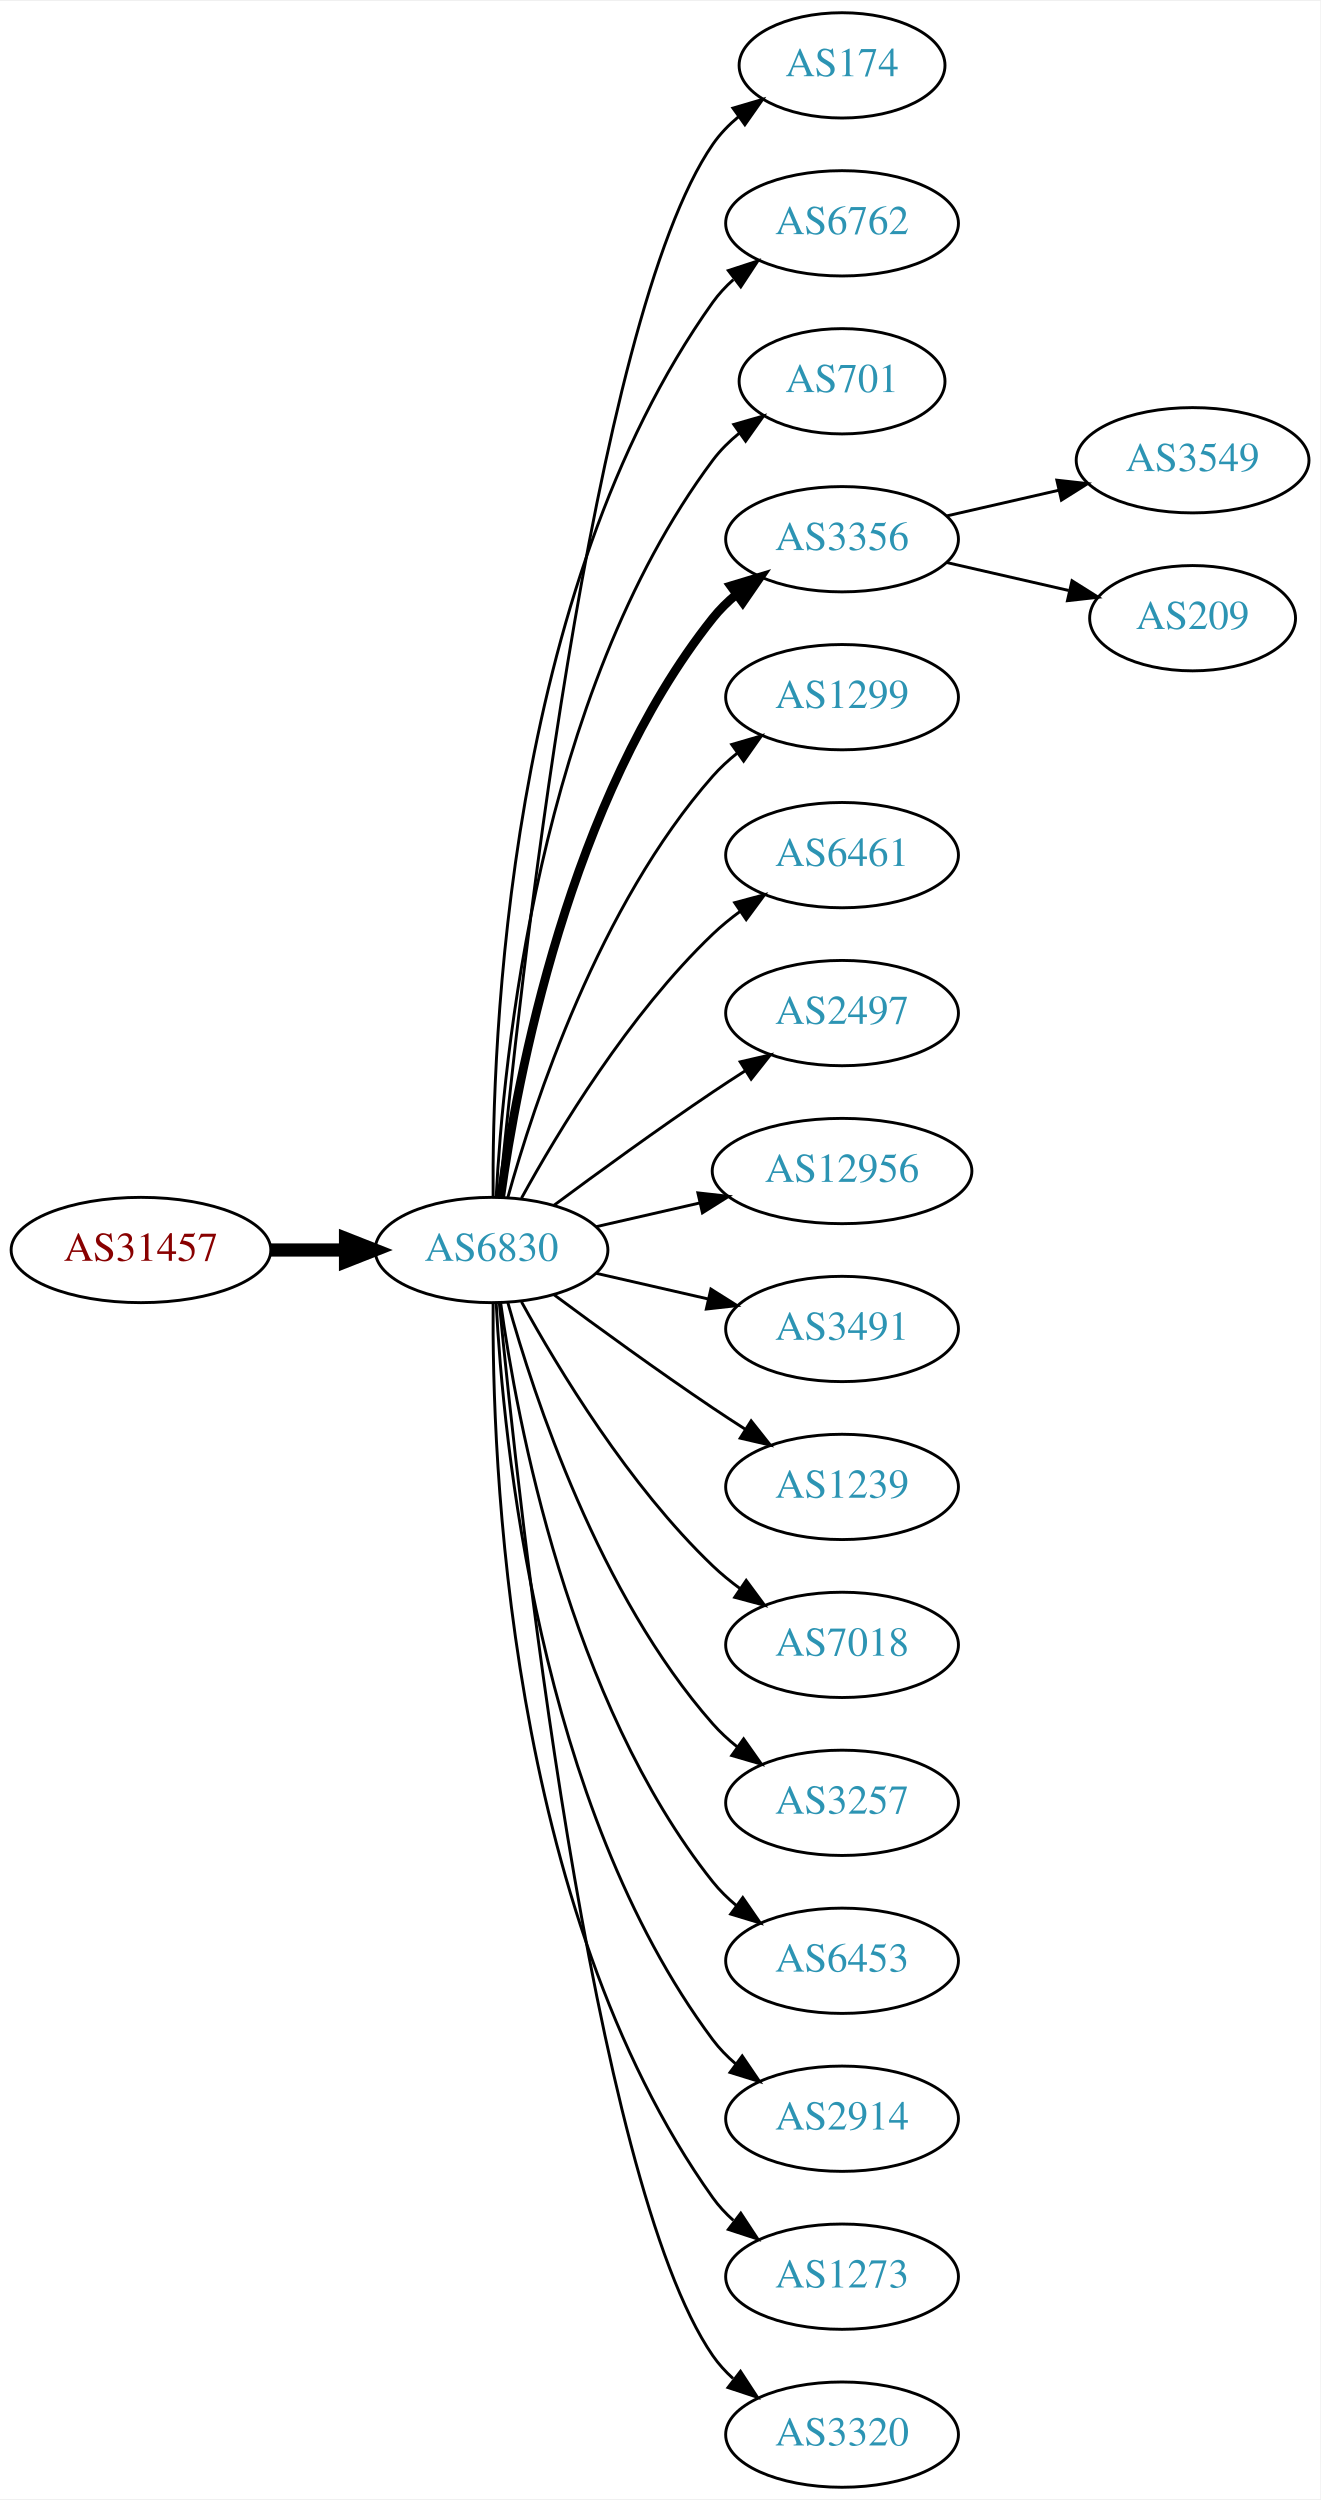
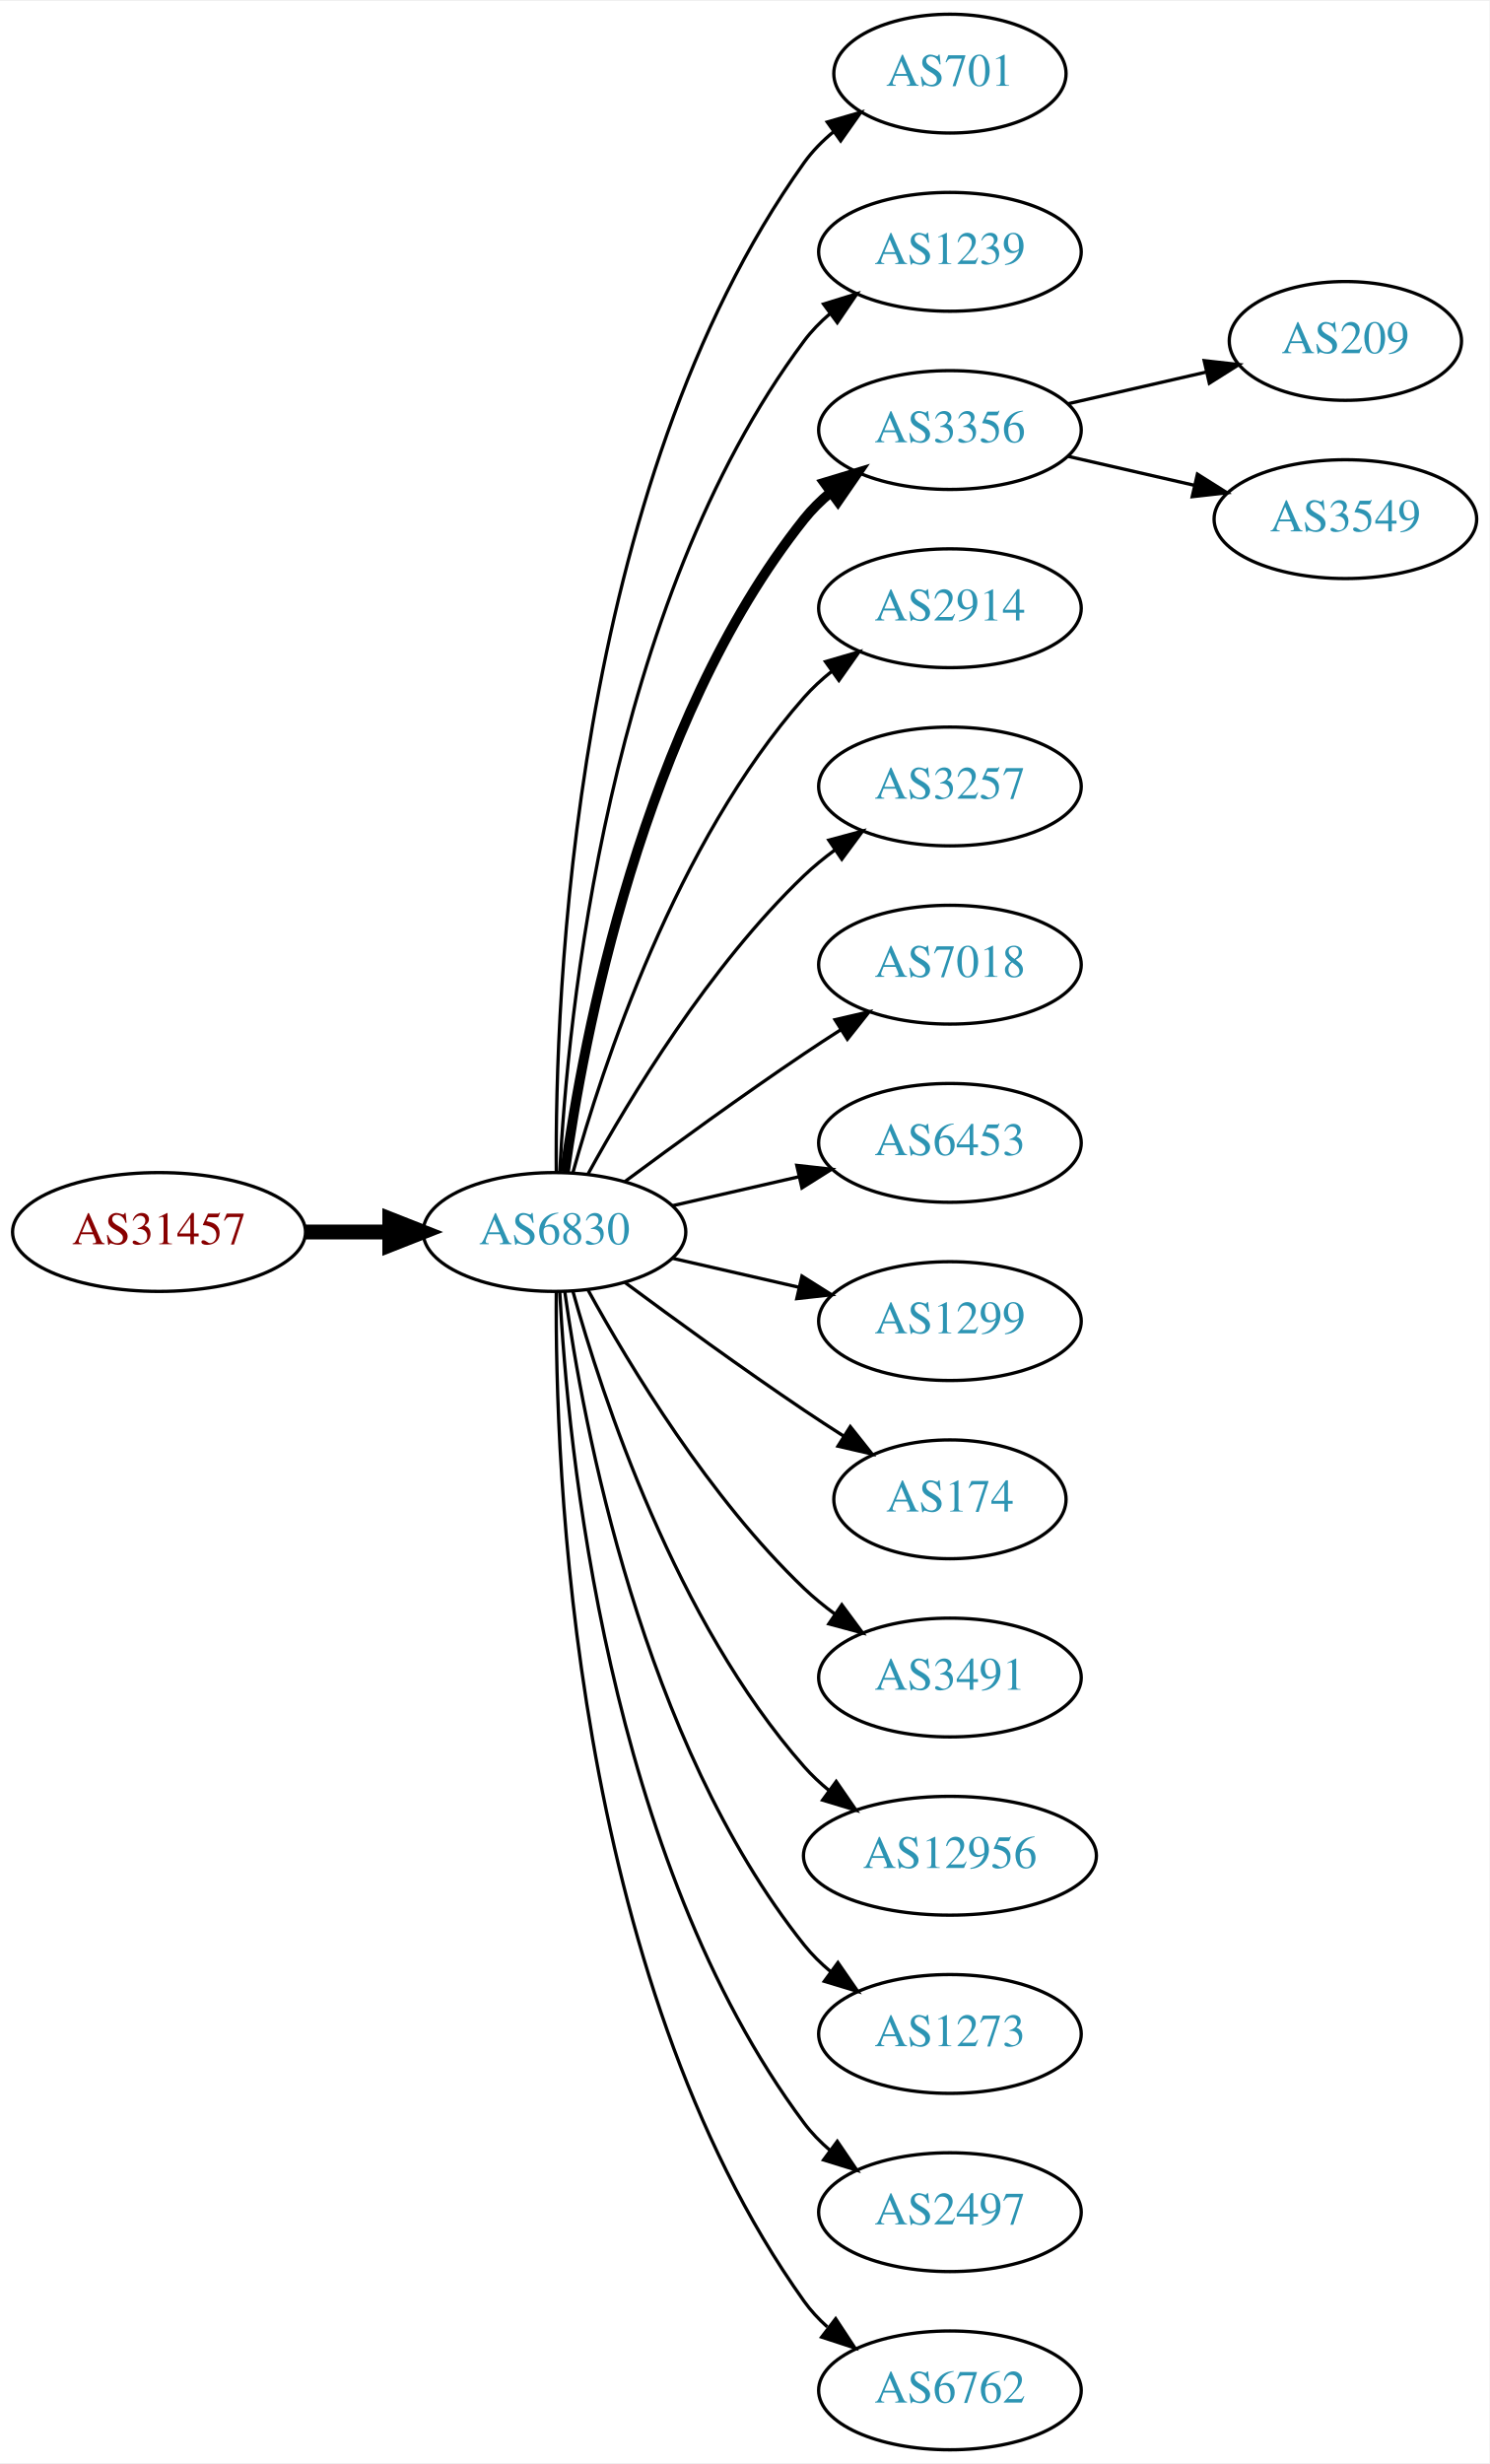
- <svg xmlns="http://www.w3.org/2000/svg" xmlns:xlink="http://www.w3.org/1999/xlink" width="451pt" height="854pt" viewBox="0.00 0.00 451.37 854.00">
-   <g id="graph0" class="graph" transform="scale(1 1) rotate(0) translate(4 850)">
-     <polygon fill="white" stroke="none" points="-4,4 -4,-850 447.37,-850 447.37,4 -4,4" />
+ <svg xmlns="http://www.w3.org/2000/svg" xmlns:xlink="http://www.w3.org/1999/xlink" width="451pt" height="746pt" viewBox="0.00 0.00 451.37 746.00">
+   <g id="graph0" class="graph" transform="scale(1 1) rotate(0) translate(4 742)">
+     <polygon fill="white" stroke="none" points="-4,4 -4,-742 447.37,-742 447.37,4 -4,4" />
    <g id="node1" class="node">
      <g id="a_node1">
        <a xlink:href="/asn/31457" xlink:title="AS31457 ~ Eos Data Systems GmbH [AT]">
-           <ellipse fill="#ffffff" stroke="black" cx="44.196" cy="-423" rx="44.393" ry="18" />
-           <text text-anchor="middle" x="44.196" y="-419.3" font-family="Times,serif" font-size="14.00" fill="#880000">AS31457</text>
+           <ellipse fill="#ffffff" stroke="black" cx="44.196" cy="-369" rx="44.393" ry="18" />
+           <text text-anchor="middle" x="44.196" y="-365.3" font-family="Times,serif" font-size="14.00" fill="#880000">AS31457</text>
        </a>
      </g>
    </g>
    <g id="node2" class="node">
      <g id="a_node2">
        <a xlink:href="/asn/6830" xlink:title="AS6830 ~ LGI-UPC [AT]">
-           <ellipse fill="#ffffff" stroke="black" cx="164.039" cy="-423" rx="39.794" ry="18" />
-           <text text-anchor="middle" x="164.039" y="-419.3" font-family="Times,serif" font-size="14.00" fill="#2c94b3">AS6830</text>
+           <ellipse fill="#ffffff" stroke="black" cx="164.039" cy="-369" rx="39.794" ry="18" />
+           <text text-anchor="middle" x="164.039" y="-365.3" font-family="Times,serif" font-size="14.00" fill="#2c94b3">AS6830</text>
        </a>
      </g>
    </g>
    <g id="edge1" class="edge">
-       <path fill="none" stroke="black" stroke-width="4.5" d="M88.407,-423C96.72,-423 105.482,-423 113.965,-423" />
-       <polygon fill="black" stroke="black" stroke-width="4.5" points="114.123,-426.938 124.123,-423 114.123,-419.063 114.123,-426.938" />
+       <path fill="none" stroke="black" stroke-width="4.5" d="M88.407,-369C96.72,-369 105.482,-369 113.965,-369" />
+       <polygon fill="black" stroke="black" stroke-width="4.5" points="114.123,-372.938 124.123,-369 114.123,-365.063 114.123,-372.938" />
    </g>
    <g id="node3" class="node">
      <g id="a_node3">
-         <a xlink:href="/asn/174" xlink:title="AS174 ~ Cogent Communications [US]">
-           <ellipse fill="#ffffff" stroke="black" cx="283.881" cy="-828" rx="35.194" ry="18" />
-           <text text-anchor="middle" x="283.881" y="-824.3" font-family="Times,serif" font-size="14.00" fill="#2c94b3">AS174</text>
-         </a>
-       </g>
-     </g>
-     <g id="edge2" class="edge">
-       <path fill="none" stroke="black" d="M166.704,-441.084C173.154,-508.004 198.206,-740.832 239.685,-801 242.113,-804.522 245.166,-807.678 248.521,-810.479" />
-       <polygon fill="black" stroke="black" points="246.58,-813.393 256.745,-816.378 250.66,-807.705 246.58,-813.393" />
-     </g>
-     <g id="node4" class="node">
-       <g id="a_node4">
-         <a xlink:href="/asn/6762" xlink:title="AS6762 ~ TELECOM ITALIA SPARKLE S.p.A. [IT]">
-           <ellipse fill="#ffffff" stroke="black" cx="283.881" cy="-774" rx="39.794" ry="18" />
-           <text text-anchor="middle" x="283.881" y="-770.3" font-family="Times,serif" font-size="14.00" fill="#2c94b3">AS6762</text>
-         </a>
-       </g>
-     </g>
-     <g id="edge3" class="edge">
-       <path fill="none" stroke="black" d="M164.587,-441.063C164.168,-493.503 169.322,-648.293 239.685,-747 241.687,-749.809 244.082,-752.388 246.703,-754.743" />
-       <polygon fill="black" stroke="black" points="245.007,-757.852 255.079,-761.139 249.255,-752.288 245.007,-757.852" />
-     </g>
-     <g id="node5" class="node">
-       <g id="a_node5">
        <a xlink:href="/asn/701" xlink:title="AS701 ~ UUNET [US]">
          <ellipse fill="#ffffff" stroke="black" cx="283.881" cy="-720" rx="35.194" ry="18" />
          <text text-anchor="middle" x="283.881" y="-716.3" font-family="Times,serif" font-size="14.00" fill="#2c94b3">AS701</text>
        </a>
      </g>
    </g>
+     <g id="edge2" class="edge">
+       <path fill="none" stroke="black" d="M164.587,-387.063C164.168,-439.503 169.322,-594.293 239.685,-693 242.168,-696.484 245.256,-699.615 248.63,-702.402" />
+       <polygon fill="black" stroke="black" points="246.702,-705.326 256.875,-708.287 250.769,-699.629 246.702,-705.326" />
+     </g>
+     <g id="node4" class="node">
+       <g id="a_node4">
+         <a xlink:href="/asn/1239" xlink:title="AS1239 ~ Sprint [US]">
+           <ellipse fill="#ffffff" stroke="black" cx="283.881" cy="-666" rx="39.794" ry="18" />
+           <text text-anchor="middle" x="283.881" y="-662.3" font-family="Times,serif" font-size="14.00" fill="#2c94b3">AS1239</text>
+         </a>
+       </g>
+     </g>
+     <g id="edge3" class="edge">
+       <path fill="none" stroke="black" d="M165.63,-387.023C168.007,-433.412 179.925,-558.893 239.685,-639 241.933,-642.013 244.624,-644.769 247.551,-647.272" />
+       <polygon fill="black" stroke="black" points="245.582,-650.169 255.702,-653.303 249.746,-644.542 245.582,-650.169" />
+     </g>
+     <g id="node5" class="node">
+       <g id="a_node5">
+         <a xlink:href="/asn/3356" xlink:title="AS3356 ~ Level 3 Parent, LLC [US]">
+           <ellipse fill="#ffffff" stroke="black" cx="283.881" cy="-612" rx="39.794" ry="18" />
+           <text text-anchor="middle" x="283.881" y="-608.3" font-family="Times,serif" font-size="14.00" fill="#2c94b3">AS3356</text>
+         </a>
+       </g>
+     </g>
    <g id="edge4" class="edge">
-       <path fill="none" stroke="black" d="M165.63,-441.023C168.007,-487.412 179.925,-612.893 239.685,-693 242.243,-696.429 245.377,-699.526 248.778,-702.295" />
-       <polygon fill="black" stroke="black" points="246.868,-705.232 257.051,-708.159 250.916,-699.521 246.868,-705.232" />
+       <path fill="none" stroke="black" stroke-width="3" d="M167.178,-387.17C172.678,-426.974 190.504,-523.233 239.685,-585 242.026,-587.94 244.781,-590.649 247.747,-593.121" />
+       <polygon fill="black" stroke="black" stroke-width="3" points="245.812,-596.042 255.953,-599.11 249.939,-590.388 245.812,-596.042" />
    </g>
    <g id="node6" class="node">
      <g id="a_node6">
-         <a xlink:href="/asn/3356" xlink:title="AS3356 ~ Level 3 Parent, LLC [US]">
-           <ellipse fill="#ffffff" stroke="black" cx="283.881" cy="-666" rx="39.794" ry="18" />
-           <text text-anchor="middle" x="283.881" y="-662.3" font-family="Times,serif" font-size="14.00" fill="#2c94b3">AS3356</text>
+         <a xlink:href="/asn/2914" xlink:title="AS2914 ~ NTT America, Inc. [US]">
+           <ellipse fill="#ffffff" stroke="black" cx="283.881" cy="-558" rx="39.794" ry="18" />
+           <text text-anchor="middle" x="283.881" y="-554.3" font-family="Times,serif" font-size="14.00" fill="#2c94b3">AS2914</text>
        </a>
      </g>
    </g>
    <g id="edge5" class="edge">
-       <path fill="none" stroke="black" stroke-width="3" d="M167.178,-441.17C172.678,-480.974 190.504,-577.233 239.685,-639 242.026,-641.94 244.781,-644.649 247.747,-647.121" />
-       <polygon fill="black" stroke="black" stroke-width="3" points="245.812,-650.042 255.953,-653.11 249.939,-644.388 245.812,-650.042" />
+       <path fill="none" stroke="black" d="M169.612,-386.946C178.517,-418.995 200.801,-486.842 239.685,-531 242.169,-533.821 245.019,-536.449 248.044,-538.871" />
+       <polygon fill="black" stroke="black" points="246.162,-541.828 256.334,-544.791 250.23,-536.131 246.162,-541.828" />
    </g>
    <g id="node7" class="node">
      <g id="a_node7">
-         <a xlink:href="/asn/1299" xlink:title="AS1299 ~ Telia Carrier [EU]">
-           <ellipse fill="#ffffff" stroke="black" cx="283.881" cy="-612" rx="39.794" ry="18" />
-           <text text-anchor="middle" x="283.881" y="-608.3" font-family="Times,serif" font-size="14.00" fill="#2c94b3">AS1299</text>
+         <a xlink:href="/asn/3257" xlink:title="AS3257 ~ GTT [DE]">
+           <ellipse fill="#ffffff" stroke="black" cx="283.881" cy="-504" rx="39.794" ry="18" />
+           <text text-anchor="middle" x="283.881" y="-500.3" font-family="Times,serif" font-size="14.00" fill="#2c94b3">AS3257</text>
        </a>
      </g>
    </g>
    <g id="edge6" class="edge">
-       <path fill="none" stroke="black" d="M169.612,-440.946C178.517,-472.995 200.801,-540.842 239.685,-585 242.169,-587.821 245.019,-590.449 248.044,-592.871" />
-       <polygon fill="black" stroke="black" points="246.162,-595.828 256.334,-598.791 250.23,-590.131 246.162,-595.828" />
+       <path fill="none" stroke="black" d="M174.28,-386.713C186.825,-409.561 211.002,-449.611 239.685,-477 242.553,-479.739 245.742,-482.347 249.051,-484.785" />
+       <polygon fill="black" stroke="black" points="247.175,-487.742 257.411,-490.477 251.114,-481.956 247.175,-487.742" />
    </g>
    <g id="node8" class="node">
      <g id="a_node8">
-         <a xlink:href="/asn/6461" xlink:title="AS6461 ~ Zayo Bandwidth [US]">
-           <ellipse fill="#ffffff" stroke="black" cx="283.881" cy="-558" rx="39.794" ry="18" />
-           <text text-anchor="middle" x="283.881" y="-554.3" font-family="Times,serif" font-size="14.00" fill="#2c94b3">AS6461</text>
+         <a xlink:href="/asn/7018" xlink:title="AS7018 ~ AT&amp;T Services, Inc. [US]">
+           <ellipse fill="#ffffff" stroke="black" cx="283.881" cy="-450" rx="39.794" ry="18" />
+           <text text-anchor="middle" x="283.881" y="-446.3" font-family="Times,serif" font-size="14.00" fill="#2c94b3">AS7018</text>
        </a>
      </g>
    </g>
    <g id="edge7" class="edge">
-       <path fill="none" stroke="black" d="M174.28,-440.713C186.825,-463.561 211.002,-503.611 239.685,-531 242.553,-533.739 245.742,-536.347 249.051,-538.785" />
-       <polygon fill="black" stroke="black" points="247.175,-541.742 257.411,-544.477 251.114,-535.956 247.175,-541.742" />
+       <path fill="none" stroke="black" d="M185.369,-384.277C200.231,-395.304 220.976,-410.407 239.685,-423 243.234,-425.389 246.984,-427.839 250.733,-430.242" />
+       <polygon fill="black" stroke="black" points="249.059,-433.325 259.381,-435.712 252.801,-427.409 249.059,-433.325" />
    </g>
    <g id="node9" class="node">
      <g id="a_node9">
-         <a xlink:href="/asn/2497" xlink:title="AS2497 ~ Internet Initiative Japan Inc. [JP]">
-           <ellipse fill="#ffffff" stroke="black" cx="283.881" cy="-504" rx="39.794" ry="18" />
-           <text text-anchor="middle" x="283.881" y="-500.3" font-family="Times,serif" font-size="14.00" fill="#2c94b3">AS2497</text>
+         <a xlink:href="/asn/6453" xlink:title="AS6453 ~ TATA COMMUNICATIONS (AMERICA) INC [US]">
+           <ellipse fill="#ffffff" stroke="black" cx="283.881" cy="-396" rx="39.794" ry="18" />
+           <text text-anchor="middle" x="283.881" y="-392.3" font-family="Times,serif" font-size="14.00" fill="#2c94b3">AS6453</text>
        </a>
      </g>
    </g>
    <g id="edge8" class="edge">
-       <path fill="none" stroke="black" d="M185.369,-438.277C200.231,-449.304 220.976,-464.407 239.685,-477 243.234,-479.389 246.984,-481.839 250.733,-484.242" />
-       <polygon fill="black" stroke="black" points="249.059,-487.325 259.381,-489.712 252.801,-481.409 249.059,-487.325" />
+       <path fill="none" stroke="black" d="M199.758,-376.955C211.758,-379.704 225.379,-382.825 238.071,-385.733" />
+       <polygon fill="black" stroke="black" points="237.474,-389.187 248.003,-388.009 239.037,-382.364 237.474,-389.187" />
    </g>
    <g id="node10" class="node">
      <g id="a_node10">
-         <a xlink:href="/asn/12956" xlink:title="AS12956 ~ TELXIUS [ES]">
-           <ellipse fill="#ffffff" stroke="black" cx="283.881" cy="-450" rx="44.393" ry="18" />
-           <text text-anchor="middle" x="283.881" y="-446.3" font-family="Times,serif" font-size="14.00" fill="#2c94b3">AS12956</text>
+         <a xlink:href="/asn/1299" xlink:title="AS1299 ~ Telia Carrier [EU]">
+           <ellipse fill="#ffffff" stroke="black" cx="283.881" cy="-342" rx="39.794" ry="18" />
+           <text text-anchor="middle" x="283.881" y="-338.3" font-family="Times,serif" font-size="14.00" fill="#2c94b3">AS1299</text>
        </a>
      </g>
    </g>
    <g id="edge9" class="edge">
-       <path fill="none" stroke="black" d="M199.758,-430.955C210.896,-433.507 223.432,-436.379 235.325,-439.104" />
-       <polygon fill="black" stroke="black" points="234.59,-442.526 245.119,-441.348 236.153,-435.703 234.59,-442.526" />
+       <path fill="none" stroke="black" d="M199.758,-361.045C211.758,-358.296 225.379,-355.175 238.071,-352.267" />
+       <polygon fill="black" stroke="black" points="239.037,-355.636 248.003,-349.991 237.474,-348.813 239.037,-355.636" />
    </g>
    <g id="node11" class="node">
      <g id="a_node11">
-         <a xlink:href="/asn/3491" xlink:title="AS3491 ~ PCCW Global, Inc. [US]">
-           <ellipse fill="#ffffff" stroke="black" cx="283.881" cy="-396" rx="39.794" ry="18" />
-           <text text-anchor="middle" x="283.881" y="-392.3" font-family="Times,serif" font-size="14.00" fill="#2c94b3">AS3491</text>
+         <a xlink:href="/asn/174" xlink:title="AS174 ~ Cogent Communications [US]">
+           <ellipse fill="#ffffff" stroke="black" cx="283.881" cy="-288" rx="35.194" ry="18" />
+           <text text-anchor="middle" x="283.881" y="-284.3" font-family="Times,serif" font-size="14.00" fill="#2c94b3">AS174</text>
        </a>
      </g>
    </g>
    <g id="edge10" class="edge">
-       <path fill="none" stroke="black" d="M199.758,-415.045C211.758,-412.296 225.379,-409.175 238.071,-406.267" />
-       <polygon fill="black" stroke="black" points="239.037,-409.636 248.003,-403.991 237.474,-402.813 239.037,-409.636" />
+       <path fill="none" stroke="black" d="M185.369,-353.723C200.231,-342.696 220.976,-327.593 239.685,-315 243.502,-312.431 247.552,-309.79 251.583,-307.214" />
+       <polygon fill="black" stroke="black" points="253.687,-310.025 260.277,-301.729 249.952,-304.105 253.687,-310.025" />
    </g>
    <g id="node12" class="node">
      <g id="a_node12">
-         <a xlink:href="/asn/1239" xlink:title="AS1239 ~ Sprint [US]">
-           <ellipse fill="#ffffff" stroke="black" cx="283.881" cy="-342" rx="39.794" ry="18" />
-           <text text-anchor="middle" x="283.881" y="-338.3" font-family="Times,serif" font-size="14.00" fill="#2c94b3">AS1239</text>
+         <a xlink:href="/asn/3491" xlink:title="AS3491 ~ PCCW Global, Inc. [US]">
+           <ellipse fill="#ffffff" stroke="black" cx="283.881" cy="-234" rx="39.794" ry="18" />
+           <text text-anchor="middle" x="283.881" y="-230.3" font-family="Times,serif" font-size="14.00" fill="#2c94b3">AS3491</text>
        </a>
      </g>
    </g>
    <g id="edge11" class="edge">
-       <path fill="none" stroke="black" d="M185.369,-407.723C200.231,-396.696 220.976,-381.593 239.685,-369 243.234,-366.611 246.984,-364.161 250.733,-361.758" />
-       <polygon fill="black" stroke="black" points="252.801,-364.591 259.381,-356.288 249.059,-358.675 252.801,-364.591" />
+       <path fill="none" stroke="black" d="M174.28,-351.287C186.825,-328.439 211.002,-288.389 239.685,-261 242.553,-258.261 245.742,-255.653 249.051,-253.215" />
+       <polygon fill="black" stroke="black" points="251.114,-256.044 257.411,-247.523 247.175,-250.258 251.114,-256.044" />
    </g>
    <g id="node13" class="node">
      <g id="a_node13">
-         <a xlink:href="/asn/7018" xlink:title="AS7018 ~ AT&amp;T Services, Inc. [US]">
-           <ellipse fill="#ffffff" stroke="black" cx="283.881" cy="-288" rx="39.794" ry="18" />
-           <text text-anchor="middle" x="283.881" y="-284.3" font-family="Times,serif" font-size="14.00" fill="#2c94b3">AS7018</text>
+         <a xlink:href="/asn/12956" xlink:title="AS12956 ~ TELXIUS [ES]">
+           <ellipse fill="#ffffff" stroke="black" cx="283.881" cy="-180" rx="44.393" ry="18" />
+           <text text-anchor="middle" x="283.881" y="-176.3" font-family="Times,serif" font-size="14.00" fill="#2c94b3">AS12956</text>
        </a>
      </g>
    </g>
    <g id="edge12" class="edge">
-       <path fill="none" stroke="black" d="M174.28,-405.287C186.825,-382.439 211.002,-342.389 239.685,-315 242.553,-312.261 245.742,-309.653 249.051,-307.215" />
-       <polygon fill="black" stroke="black" points="251.114,-310.044 257.411,-301.523 247.175,-304.258 251.114,-310.044" />
+       <path fill="none" stroke="black" d="M169.612,-351.054C178.517,-319.005 200.801,-251.158 239.685,-207 241.975,-204.399 244.577,-201.962 247.34,-199.699" />
+       <polygon fill="black" stroke="black" points="249.419,-202.515 255.434,-193.792 245.293,-196.86 249.419,-202.515" />
    </g>
    <g id="node14" class="node">
      <g id="a_node14">
-         <a xlink:href="/asn/3257" xlink:title="AS3257 ~ GTT [DE]">
-           <ellipse fill="#ffffff" stroke="black" cx="283.881" cy="-234" rx="39.794" ry="18" />
-           <text text-anchor="middle" x="283.881" y="-230.3" font-family="Times,serif" font-size="14.00" fill="#2c94b3">AS3257</text>
+         <a xlink:href="/asn/1273" xlink:title="AS1273 ~ Vodafone Group PLC [EU]">
+           <ellipse fill="#ffffff" stroke="black" cx="283.881" cy="-126" rx="39.794" ry="18" />
+           <text text-anchor="middle" x="283.881" y="-122.3" font-family="Times,serif" font-size="14.00" fill="#2c94b3">AS1273</text>
        </a>
      </g>
    </g>
    <g id="edge13" class="edge">
-       <path fill="none" stroke="black" d="M169.612,-405.054C178.517,-373.005 200.801,-305.158 239.685,-261 242.169,-258.179 245.019,-255.551 248.044,-253.129" />
-       <polygon fill="black" stroke="black" points="250.23,-255.869 256.334,-247.209 246.162,-250.172 250.23,-255.869" />
+       <path fill="none" stroke="black" d="M167.178,-350.83C172.678,-311.026 190.504,-214.767 239.685,-153 242.026,-150.06 244.781,-147.351 247.747,-144.879" />
+       <polygon fill="black" stroke="black" points="249.939,-147.612 255.953,-138.89 245.812,-141.958 249.939,-147.612" />
    </g>
    <g id="node15" class="node">
      <g id="a_node15">
-         <a xlink:href="/asn/6453" xlink:title="AS6453 ~ TATA COMMUNICATIONS (AMERICA) INC [US]">
-           <ellipse fill="#ffffff" stroke="black" cx="283.881" cy="-180" rx="39.794" ry="18" />
-           <text text-anchor="middle" x="283.881" y="-176.3" font-family="Times,serif" font-size="14.00" fill="#2c94b3">AS6453</text>
+         <a xlink:href="/asn/2497" xlink:title="AS2497 ~ Internet Initiative Japan Inc. [JP]">
+           <ellipse fill="#ffffff" stroke="black" cx="283.881" cy="-72" rx="39.794" ry="18" />
+           <text text-anchor="middle" x="283.881" y="-68.3" font-family="Times,serif" font-size="14.00" fill="#2c94b3">AS2497</text>
        </a>
      </g>
    </g>
    <g id="edge14" class="edge">
-       <path fill="none" stroke="black" d="M167.178,-404.83C172.678,-365.026 190.504,-268.767 239.685,-207 242.026,-204.06 244.781,-201.351 247.747,-198.879" />
-       <polygon fill="black" stroke="black" points="249.939,-201.612 255.953,-192.89 245.812,-195.958 249.939,-201.612" />
+       <path fill="none" stroke="black" d="M165.63,-350.977C168.007,-304.588 179.925,-179.107 239.685,-99 241.933,-95.987 244.624,-93.231 247.551,-90.728" />
+       <polygon fill="black" stroke="black" points="249.746,-93.459 255.702,-84.697 245.582,-87.831 249.746,-93.459" />
    </g>
    <g id="node16" class="node">
      <g id="a_node16">
-         <a xlink:href="/asn/2914" xlink:title="AS2914 ~ NTT America, Inc. [US]">
-           <ellipse fill="#ffffff" stroke="black" cx="283.881" cy="-126" rx="39.794" ry="18" />
-           <text text-anchor="middle" x="283.881" y="-122.3" font-family="Times,serif" font-size="14.00" fill="#2c94b3">AS2914</text>
+         <a xlink:href="/asn/6762" xlink:title="AS6762 ~ TELECOM ITALIA SPARKLE S.p.A. [IT]">
+           <ellipse fill="#ffffff" stroke="black" cx="283.881" cy="-18" rx="39.794" ry="18" />
+           <text text-anchor="middle" x="283.881" y="-14.3" font-family="Times,serif" font-size="14.00" fill="#2c94b3">AS6762</text>
        </a>
      </g>
    </g>
    <g id="edge15" class="edge">
-       <path fill="none" stroke="black" d="M165.63,-404.977C168.007,-358.588 179.925,-233.107 239.685,-153 241.933,-149.987 244.624,-147.231 247.551,-144.728" />
-       <polygon fill="black" stroke="black" points="249.746,-147.458 255.702,-138.697 245.582,-141.831 249.746,-147.458" />
+       <path fill="none" stroke="black" d="M164.587,-350.937C164.168,-298.497 169.322,-143.707 239.685,-45 241.687,-42.191 244.082,-39.612 246.703,-37.257" />
+       <polygon fill="black" stroke="black" points="249.255,-39.712 255.079,-30.861 245.007,-34.148 249.255,-39.712" />
    </g>
    <g id="node17" class="node">
      <g id="a_node17">
-         <a xlink:href="/asn/1273" xlink:title="AS1273 ~ Vodafone Group PLC [EU]">
-           <ellipse fill="#ffffff" stroke="black" cx="283.881" cy="-72" rx="39.794" ry="18" />
-           <text text-anchor="middle" x="283.881" y="-68.3" font-family="Times,serif" font-size="14.00" fill="#2c94b3">AS1273</text>
-         </a>
-       </g>
-     </g>
-     <g id="edge16" class="edge">
-       <path fill="none" stroke="black" d="M164.587,-404.937C164.168,-352.497 169.322,-197.707 239.685,-99 241.687,-96.192 244.082,-93.612 246.703,-91.257" />
-       <polygon fill="black" stroke="black" points="249.255,-93.712 255.079,-84.861 245.007,-88.148 249.255,-93.712" />
-     </g>
-     <g id="node18" class="node">
-       <g id="a_node18">
-         <a xlink:href="/asn/3320" xlink:title="AS3320 ~ DTAG [DE]">
-           <ellipse fill="#ffffff" stroke="black" cx="283.881" cy="-18" rx="39.794" ry="18" />
-           <text text-anchor="middle" x="283.881" y="-14.3" font-family="Times,serif" font-size="14.00" fill="#2c94b3">AS3320</text>
-         </a>
-       </g>
-     </g>
-     <g id="edge17" class="edge">
-       <path fill="none" stroke="black" d="M166.704,-404.916C173.154,-337.996 198.206,-105.168 239.685,-45 241.643,-42.16 244.006,-39.559 246.607,-37.19" />
-       <polygon fill="black" stroke="black" points="249.159,-39.642 254.95,-30.771 244.89,-34.095 249.159,-39.642" />
-     </g>
-     <g id="node19" class="node">
-       <g id="a_node19">
-         <a xlink:href="/asn/3549" xlink:title="AS3549 ~ Level 3 Parent, LLC [US]">
-           <ellipse fill="#ffffff" stroke="black" cx="403.724" cy="-693" rx="39.794" ry="18" />
-           <text text-anchor="middle" x="403.724" y="-689.3" font-family="Times,serif" font-size="14.00" fill="#2c94b3">AS3549</text>
-         </a>
-       </g>
-     </g>
-     <g id="edge18" class="edge">
-       <path fill="none" stroke="black" d="M319.6,-673.955C331.6,-676.704 345.221,-679.825 357.914,-682.733" />
-       <polygon fill="black" stroke="black" points="357.316,-686.187 367.845,-685.009 358.88,-679.364 357.316,-686.187" />
-     </g>
-     <g id="node20" class="node">
-       <g id="a_node20">
        <a xlink:href="/asn/209" xlink:title="AS209 ~ CenturyLink Communications, LLC [US]">
          <ellipse fill="#ffffff" stroke="black" cx="403.724" cy="-639" rx="35.194" ry="18" />
          <text text-anchor="middle" x="403.724" y="-635.3" font-family="Times,serif" font-size="14.00" fill="#2c94b3">AS209</text>
        </a>
      </g>
    </g>
-     <g id="edge19" class="edge">
-       <path fill="none" stroke="black" d="M319.6,-658.045C332.693,-655.045 347.715,-651.604 361.356,-648.478" />
-       <polygon fill="black" stroke="black" points="362.497,-651.807 371.463,-646.162 360.934,-644.984 362.497,-651.807" />
+     <g id="edge16" class="edge">
+       <path fill="none" stroke="black" d="M319.6,-619.955C332.693,-622.955 347.715,-626.396 361.356,-629.522" />
+       <polygon fill="black" stroke="black" points="360.934,-633.016 371.463,-631.838 362.497,-626.193 360.934,-633.016" />
+     </g>
+     <g id="node18" class="node">
+       <g id="a_node18">
+         <a xlink:href="/asn/3549" xlink:title="AS3549 ~ Level 3 Parent, LLC [US]">
+           <ellipse fill="#ffffff" stroke="black" cx="403.724" cy="-585" rx="39.794" ry="18" />
+           <text text-anchor="middle" x="403.724" y="-581.3" font-family="Times,serif" font-size="14.00" fill="#2c94b3">AS3549</text>
+         </a>
+       </g>
+     </g>
+     <g id="edge17" class="edge">
+       <path fill="none" stroke="black" d="M319.6,-604.045C331.6,-601.296 345.221,-598.175 357.914,-595.267" />
+       <polygon fill="black" stroke="black" points="358.88,-598.636 367.845,-592.991 357.316,-591.813 358.88,-598.636" />
    </g>
  </g>
</svg>
